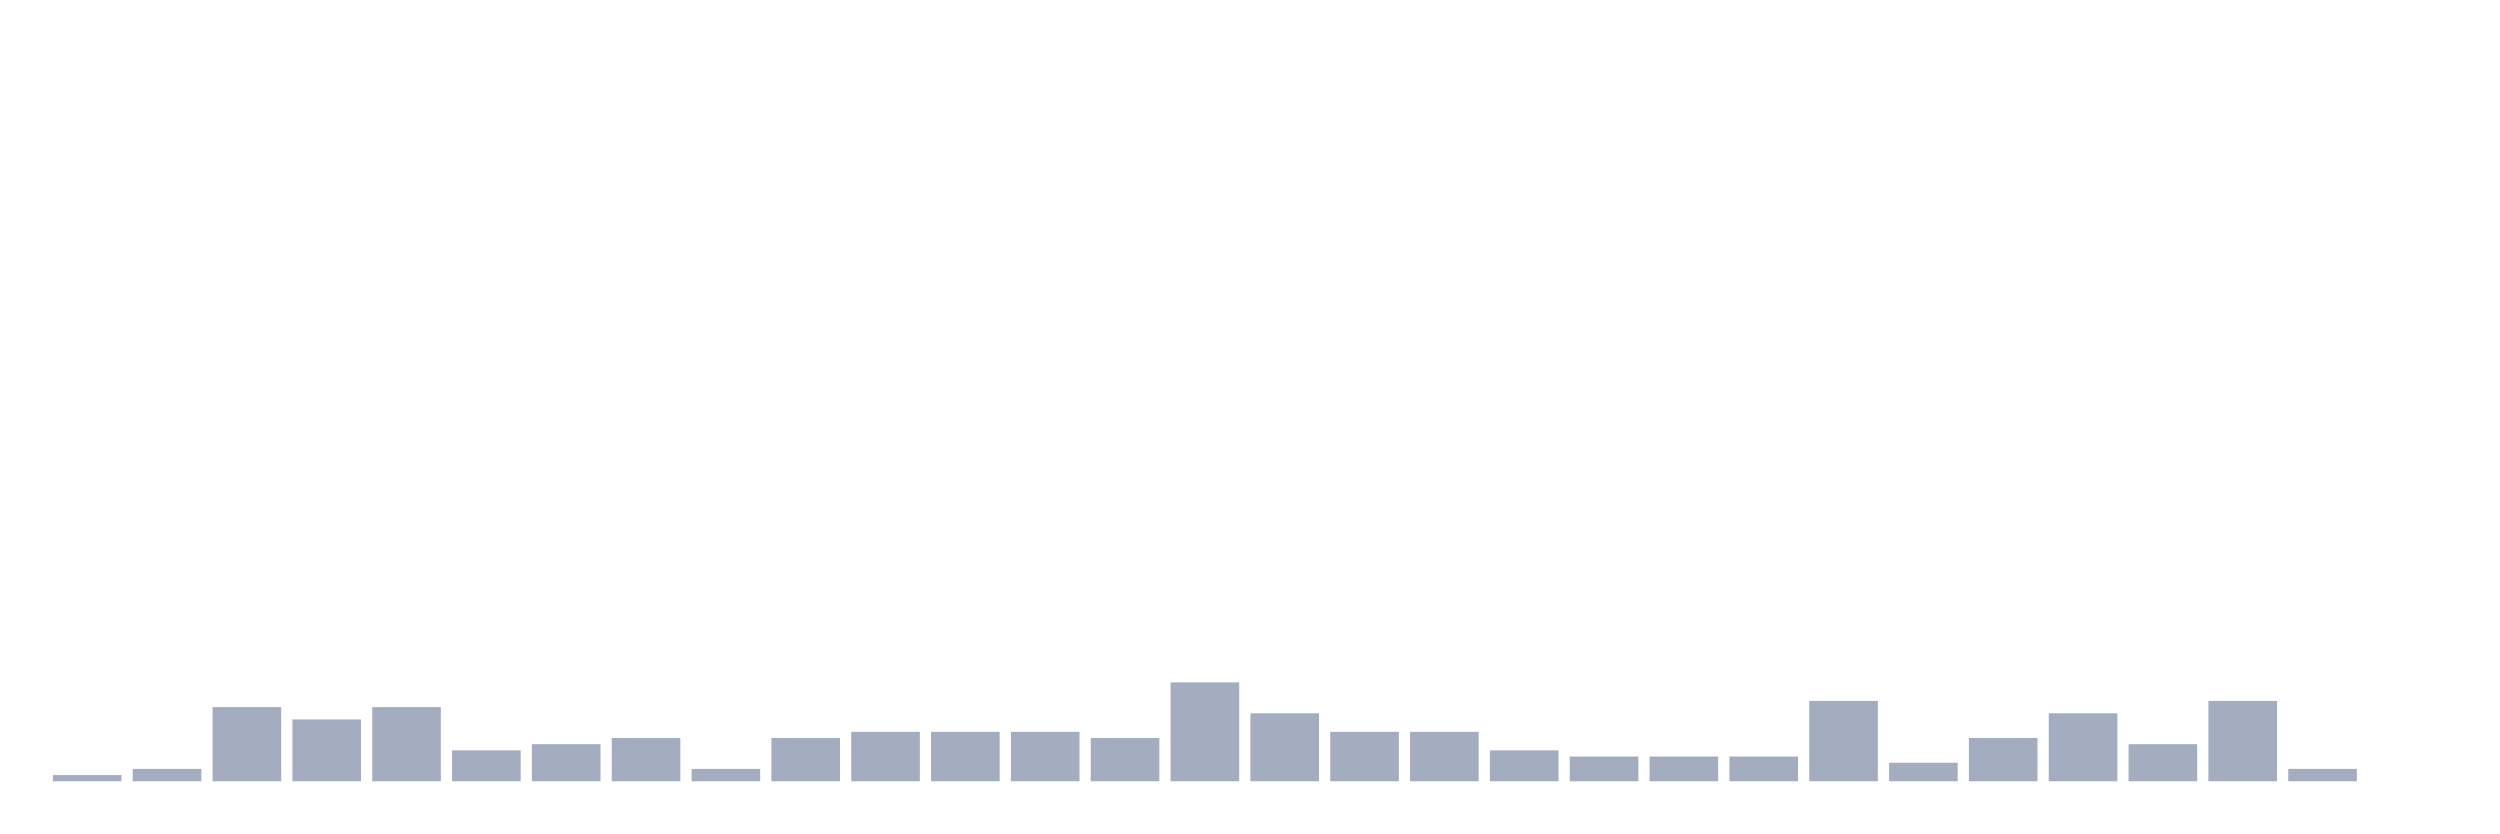
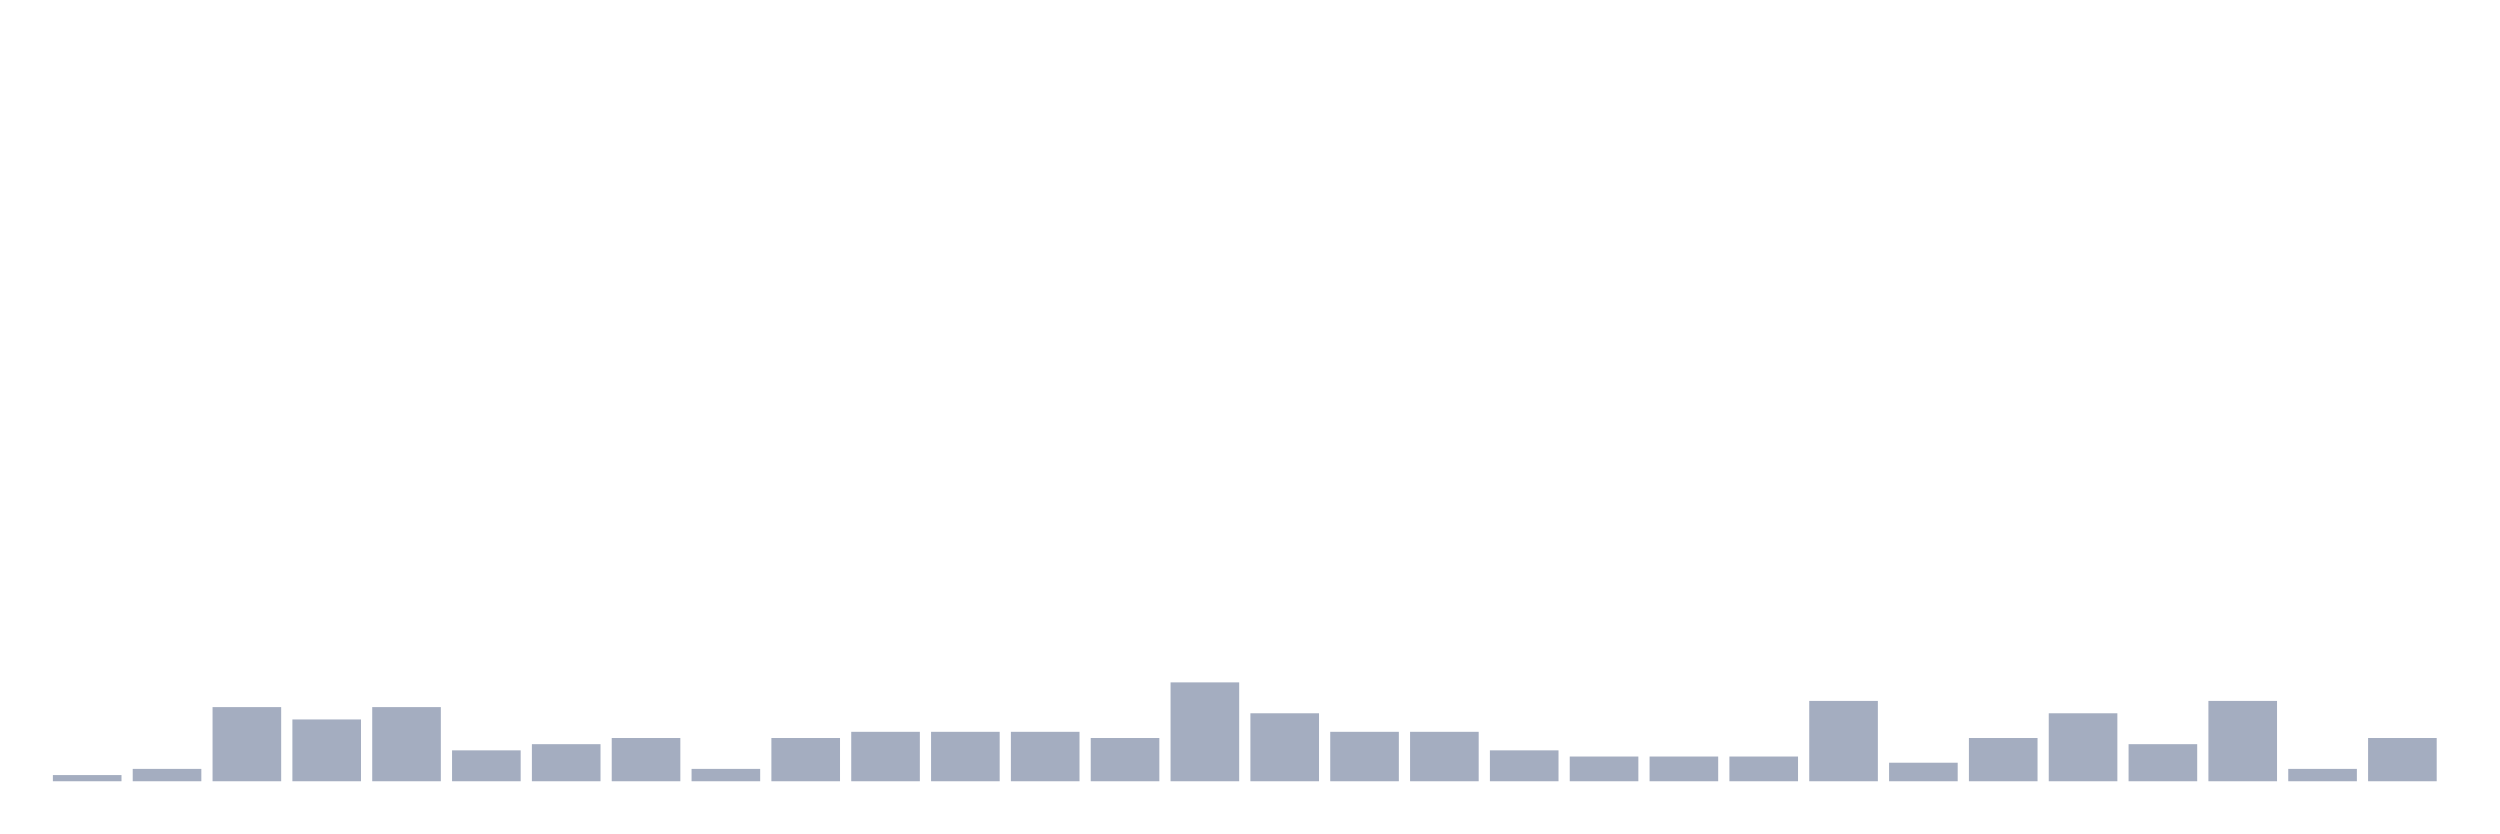
<svg xmlns="http://www.w3.org/2000/svg" viewBox="0 0 480 160">
  <g transform="translate(10,10)">
    <rect class="bar" x="0.153" width="13.175" y="138.814" height="1.186" fill="rgb(164,173,192)" />
    <rect class="bar" x="15.482" width="13.175" y="137.627" height="2.373" fill="rgb(164,173,192)" />
    <rect class="bar" x="30.81" width="13.175" y="125.763" height="14.237" fill="rgb(164,173,192)" />
    <rect class="bar" x="46.138" width="13.175" y="128.136" height="11.864" fill="rgb(164,173,192)" />
    <rect class="bar" x="61.466" width="13.175" y="125.763" height="14.237" fill="rgb(164,173,192)" />
    <rect class="bar" x="76.794" width="13.175" y="134.068" height="5.932" fill="rgb(164,173,192)" />
    <rect class="bar" x="92.123" width="13.175" y="132.881" height="7.119" fill="rgb(164,173,192)" />
    <rect class="bar" x="107.451" width="13.175" y="131.695" height="8.305" fill="rgb(164,173,192)" />
    <rect class="bar" x="122.779" width="13.175" y="137.627" height="2.373" fill="rgb(164,173,192)" />
    <rect class="bar" x="138.107" width="13.175" y="131.695" height="8.305" fill="rgb(164,173,192)" />
    <rect class="bar" x="153.436" width="13.175" y="130.508" height="9.492" fill="rgb(164,173,192)" />
    <rect class="bar" x="168.764" width="13.175" y="130.508" height="9.492" fill="rgb(164,173,192)" />
    <rect class="bar" x="184.092" width="13.175" y="130.508" height="9.492" fill="rgb(164,173,192)" />
    <rect class="bar" x="199.42" width="13.175" y="131.695" height="8.305" fill="rgb(164,173,192)" />
    <rect class="bar" x="214.748" width="13.175" y="121.017" height="18.983" fill="rgb(164,173,192)" />
    <rect class="bar" x="230.077" width="13.175" y="126.949" height="13.051" fill="rgb(164,173,192)" />
    <rect class="bar" x="245.405" width="13.175" y="130.508" height="9.492" fill="rgb(164,173,192)" />
    <rect class="bar" x="260.733" width="13.175" y="130.508" height="9.492" fill="rgb(164,173,192)" />
    <rect class="bar" x="276.061" width="13.175" y="134.068" height="5.932" fill="rgb(164,173,192)" />
    <rect class="bar" x="291.39" width="13.175" y="135.254" height="4.746" fill="rgb(164,173,192)" />
    <rect class="bar" x="306.718" width="13.175" y="135.254" height="4.746" fill="rgb(164,173,192)" />
    <rect class="bar" x="322.046" width="13.175" y="135.254" height="4.746" fill="rgb(164,173,192)" />
    <rect class="bar" x="337.374" width="13.175" y="124.576" height="15.424" fill="rgb(164,173,192)" />
    <rect class="bar" x="352.702" width="13.175" y="136.441" height="3.559" fill="rgb(164,173,192)" />
    <rect class="bar" x="368.031" width="13.175" y="131.695" height="8.305" fill="rgb(164,173,192)" />
    <rect class="bar" x="383.359" width="13.175" y="126.949" height="13.051" fill="rgb(164,173,192)" />
    <rect class="bar" x="398.687" width="13.175" y="132.881" height="7.119" fill="rgb(164,173,192)" />
    <rect class="bar" x="414.015" width="13.175" y="124.576" height="15.424" fill="rgb(164,173,192)" />
    <rect class="bar" x="429.344" width="13.175" y="137.627" height="2.373" fill="rgb(164,173,192)" />
-     <rect class="bar" x="444.672" width="13.175" y="140" height="0" fill="rgb(164,173,192)" />
+     <rect class="bar" x="444.672" width="13.175" y="131.695" height="8.305" fill="rgb(164,173,192)" />
  </g>
</svg>
